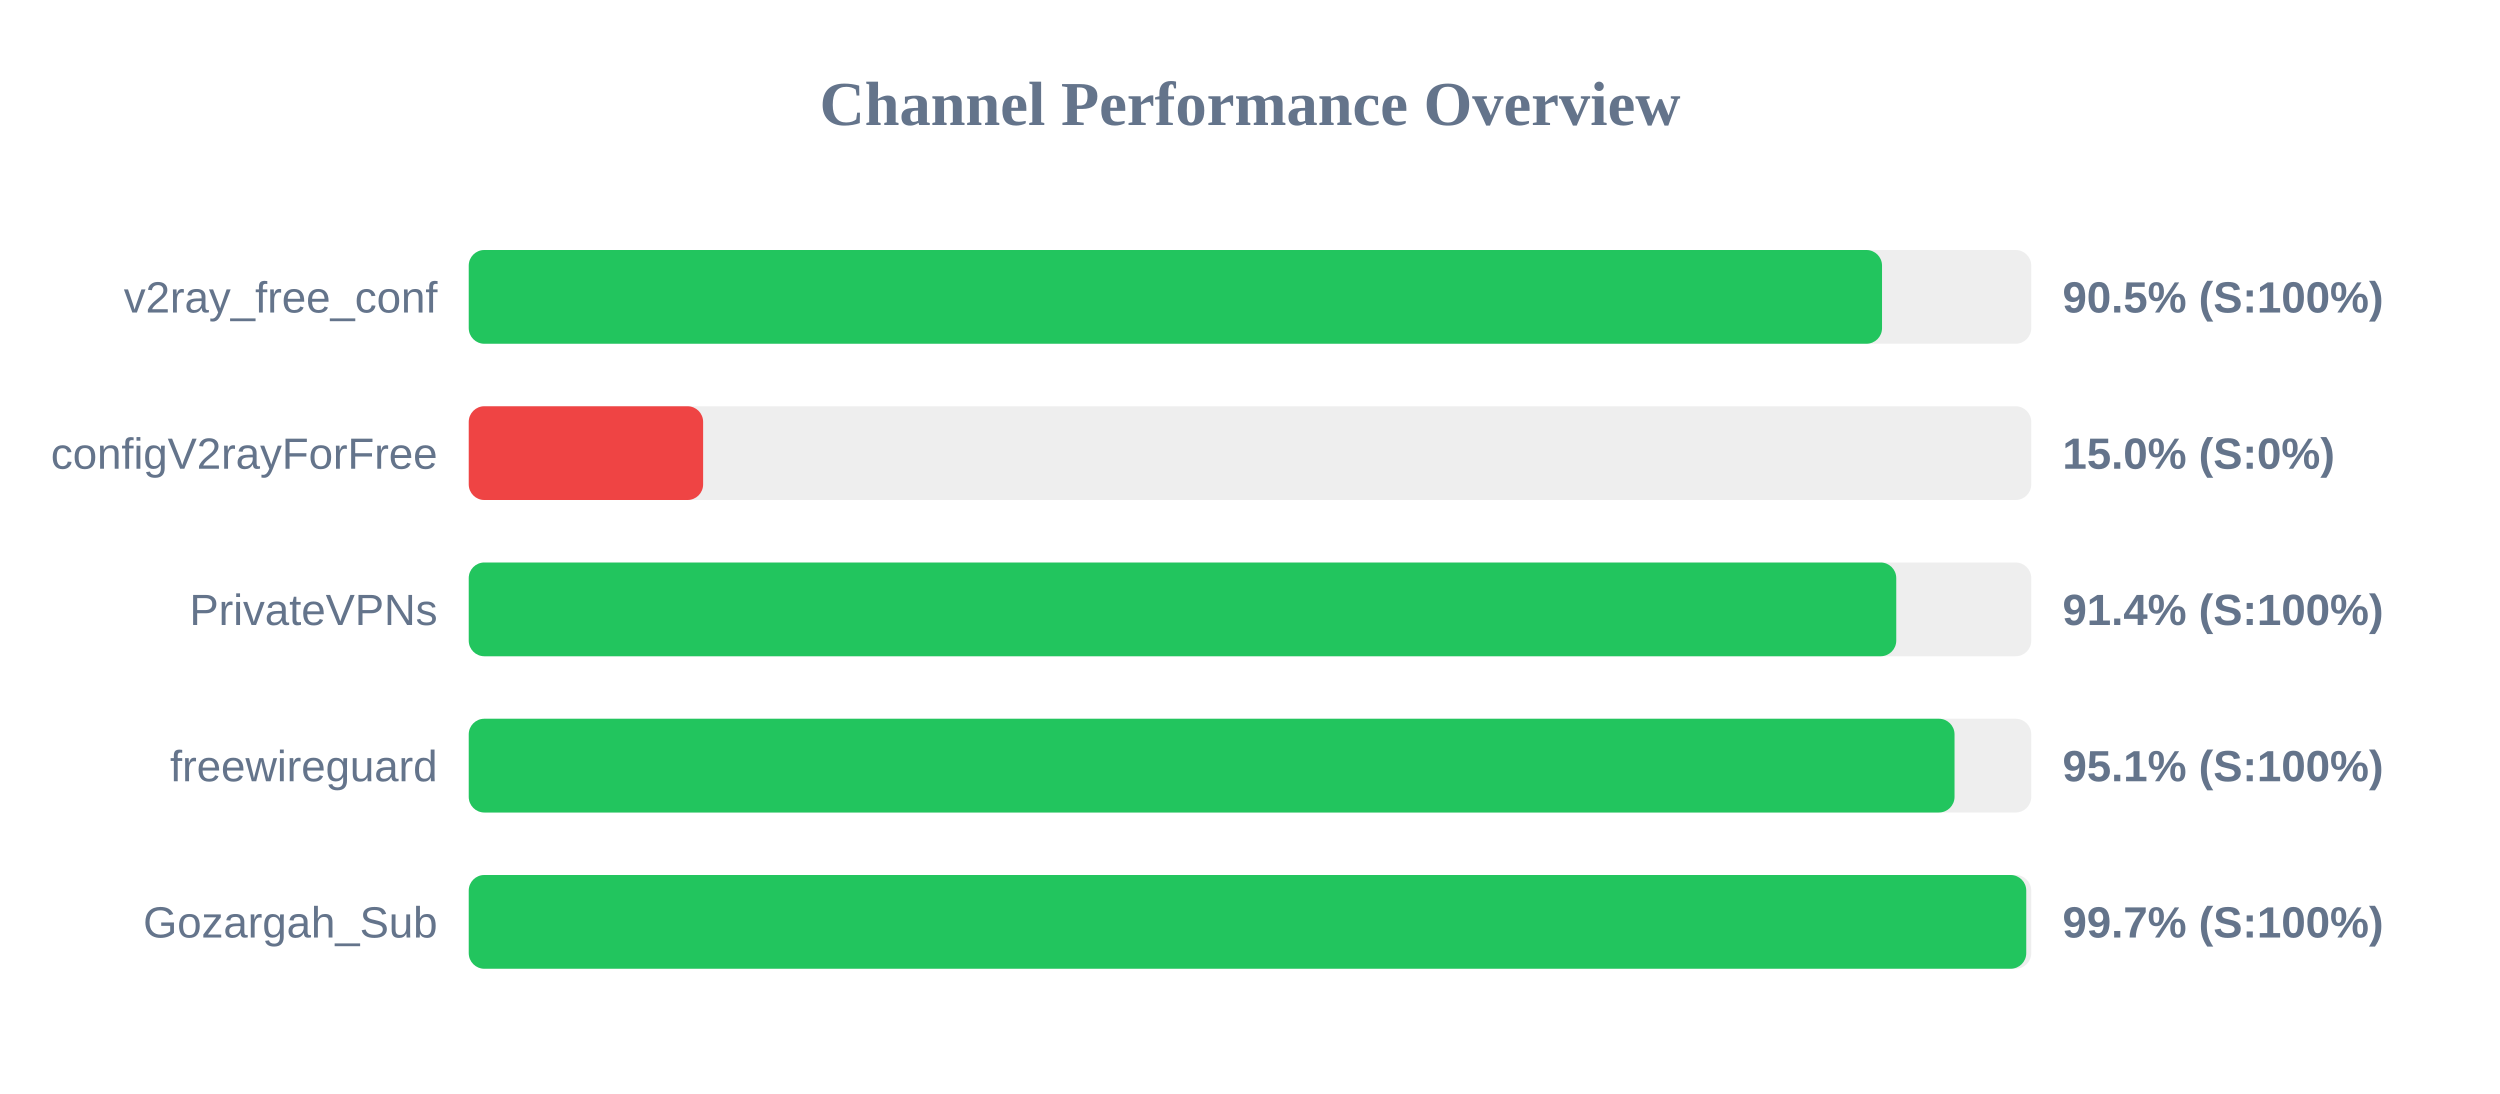
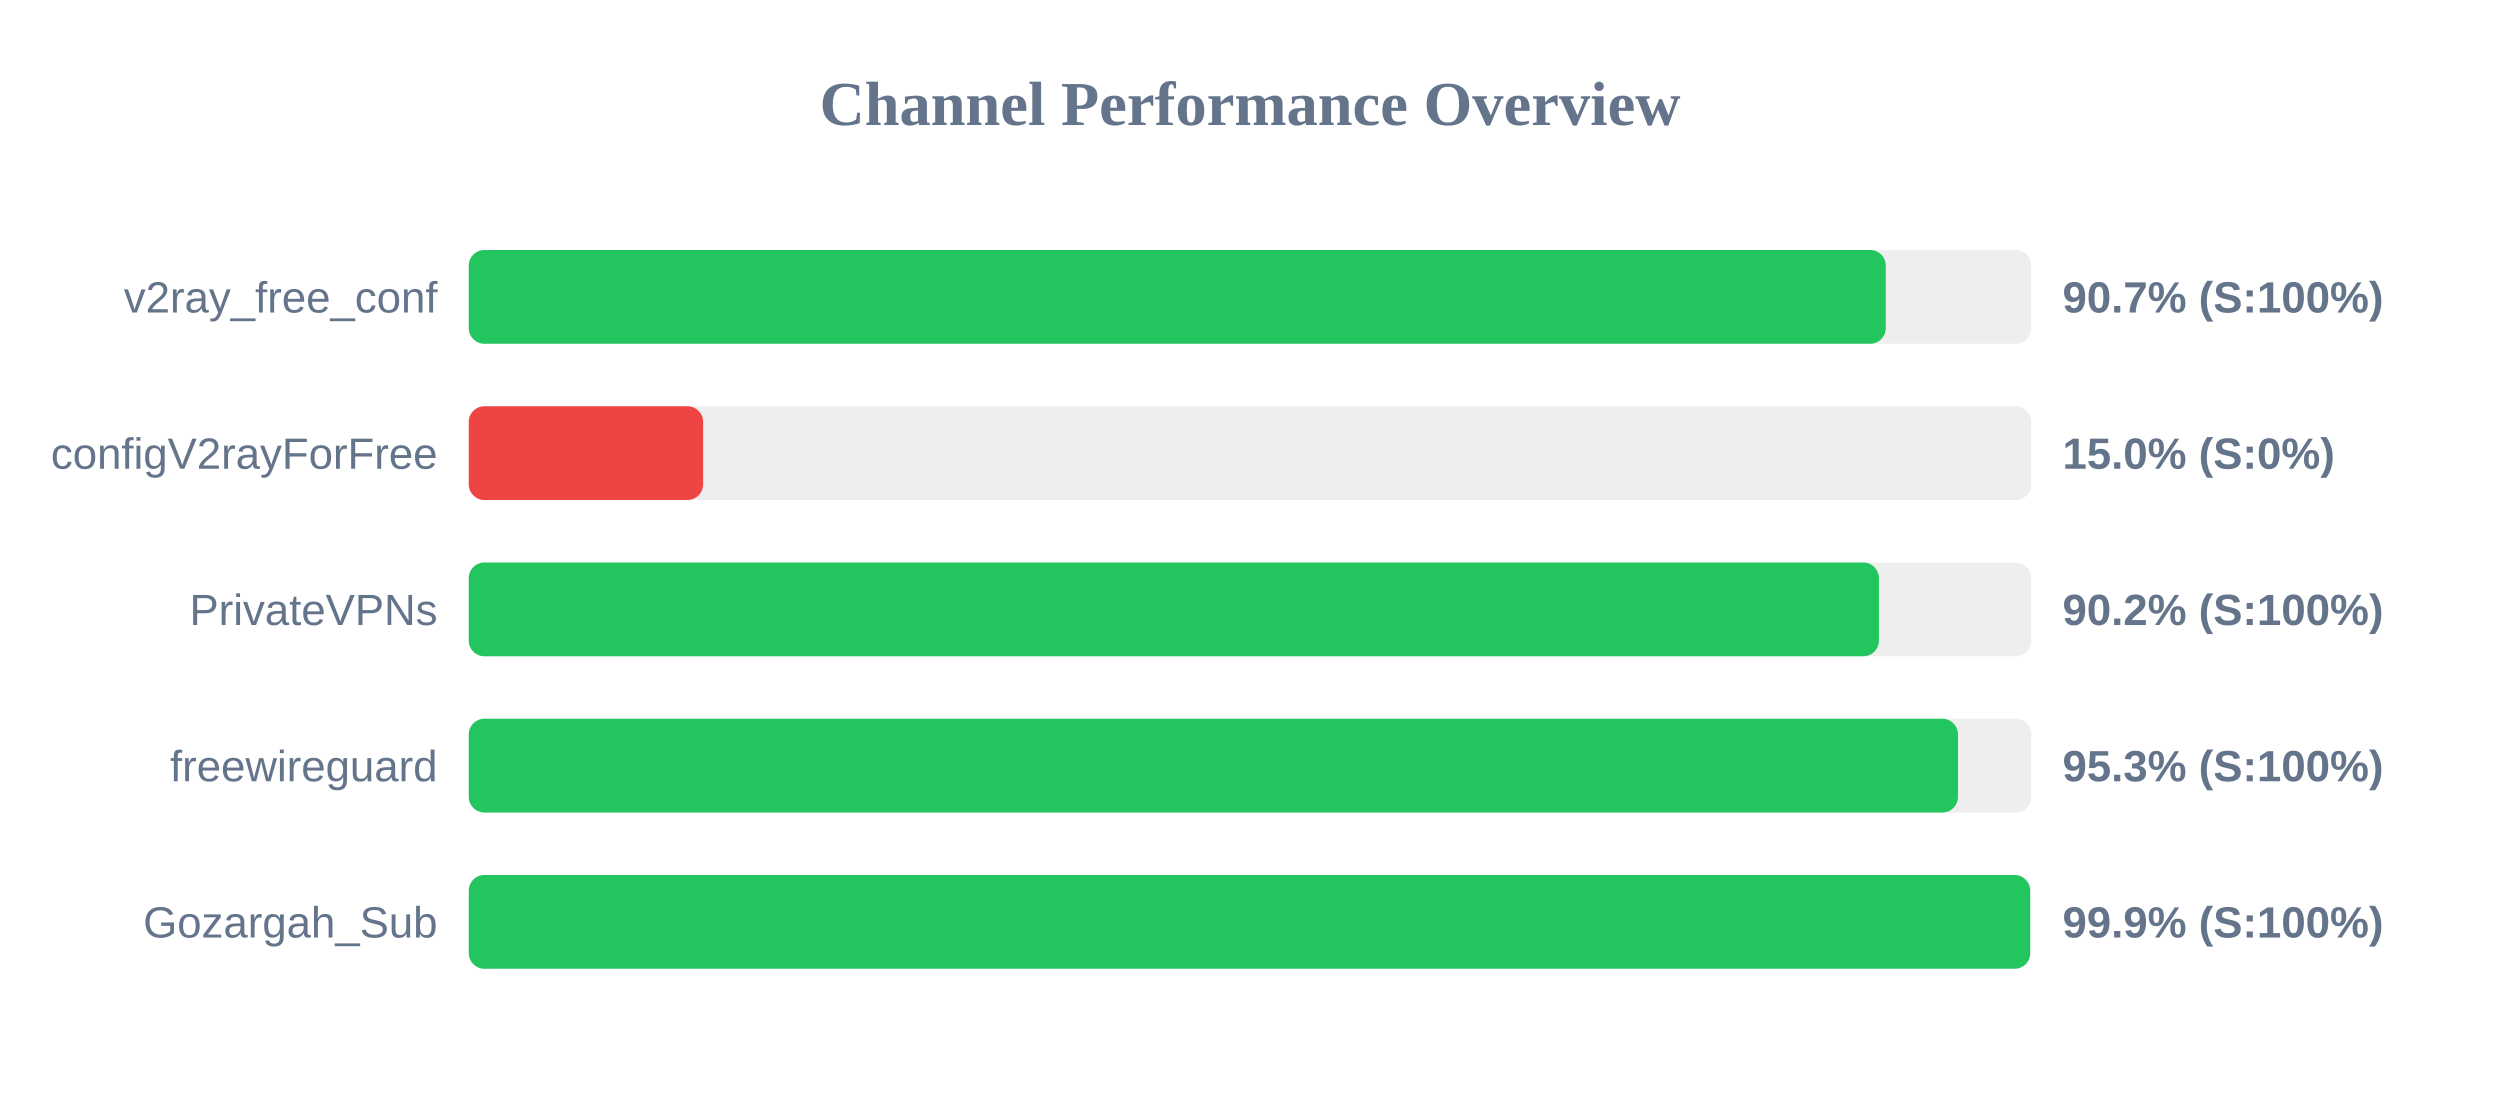
<svg xmlns="http://www.w3.org/2000/svg" width="800" height="350" version="1.1">
  <style>
        .row { font: 14px Arial; fill: #64748b; }
        .score { font: bold 14px Arial; fill: #64748b; }
    </style>
  <text x="400" y="40" text-anchor="middle" font-size="20px" font-weight="bold" fill="#64748b">Channel Performance Overview</text>
  <rect x="150" y="80" width="500" height="30" fill="#eee" rx="5" />
-   <rect x="150" y="80" width="452.25" height="30" fill="#22c55e" rx="5" />
+   <rect x="150" y="80" width="453.45" height="30" fill="#22c55e" rx="5" />
  <text x="140" y="100" text-anchor="end" class="row">v2ray_free_conf</text>
-   <text x="660" y="100" text-anchor="start" class="score">90.5% (S:100%)</text>
+   <text x="660" y="100" text-anchor="start" class="score">90.7% (S:100%)</text>
  <rect x="150" y="130" width="500" height="30" fill="#eee" rx="5" />
  <rect x="150" y="130" width="75.0" height="30" fill="#ef4444" rx="5" />
  <text x="140" y="150" text-anchor="end" class="row">configV2rayForFree</text>
  <text x="660" y="150" text-anchor="start" class="score">15.0% (S:0%)</text>
  <rect x="150" y="180" width="500" height="30" fill="#eee" rx="5" />
-   <rect x="150" y="180" width="456.8" height="30" fill="#22c55e" rx="5" />
+   <rect x="150" y="180" width="451.25" height="30" fill="#22c55e" rx="5" />
  <text x="140" y="200" text-anchor="end" class="row">PrivateVPNs</text>
-   <text x="660" y="200" text-anchor="start" class="score">91.4% (S:100%)</text>
+   <text x="660" y="200" text-anchor="start" class="score">90.2% (S:100%)</text>
  <rect x="150" y="230" width="500" height="30" fill="#eee" rx="5" />
-   <rect x="150" y="230" width="475.45" height="30" fill="#22c55e" rx="5" />
+   <rect x="150" y="230" width="476.55" height="30" fill="#22c55e" rx="5" />
  <text x="140" y="250" text-anchor="end" class="row">freewireguard</text>
-   <text x="660" y="250" text-anchor="start" class="score">95.1% (S:100%)</text>
+   <text x="660" y="250" text-anchor="start" class="score">95.3% (S:100%)</text>
  <rect x="150" y="280" width="500" height="30" fill="#eee" rx="5" />
-   <rect x="150" y="280" width="498.4" height="30" fill="#22c55e" rx="5" />
+   <rect x="150" y="280" width="499.65" height="30" fill="#22c55e" rx="5" />
  <text x="140" y="300" text-anchor="end" class="row">Gozargah_Sub</text>
-   <text x="660" y="300" text-anchor="start" class="score">99.7% (S:100%)</text>
+   <text x="660" y="300" text-anchor="start" class="score">99.9% (S:100%)</text>
</svg>
